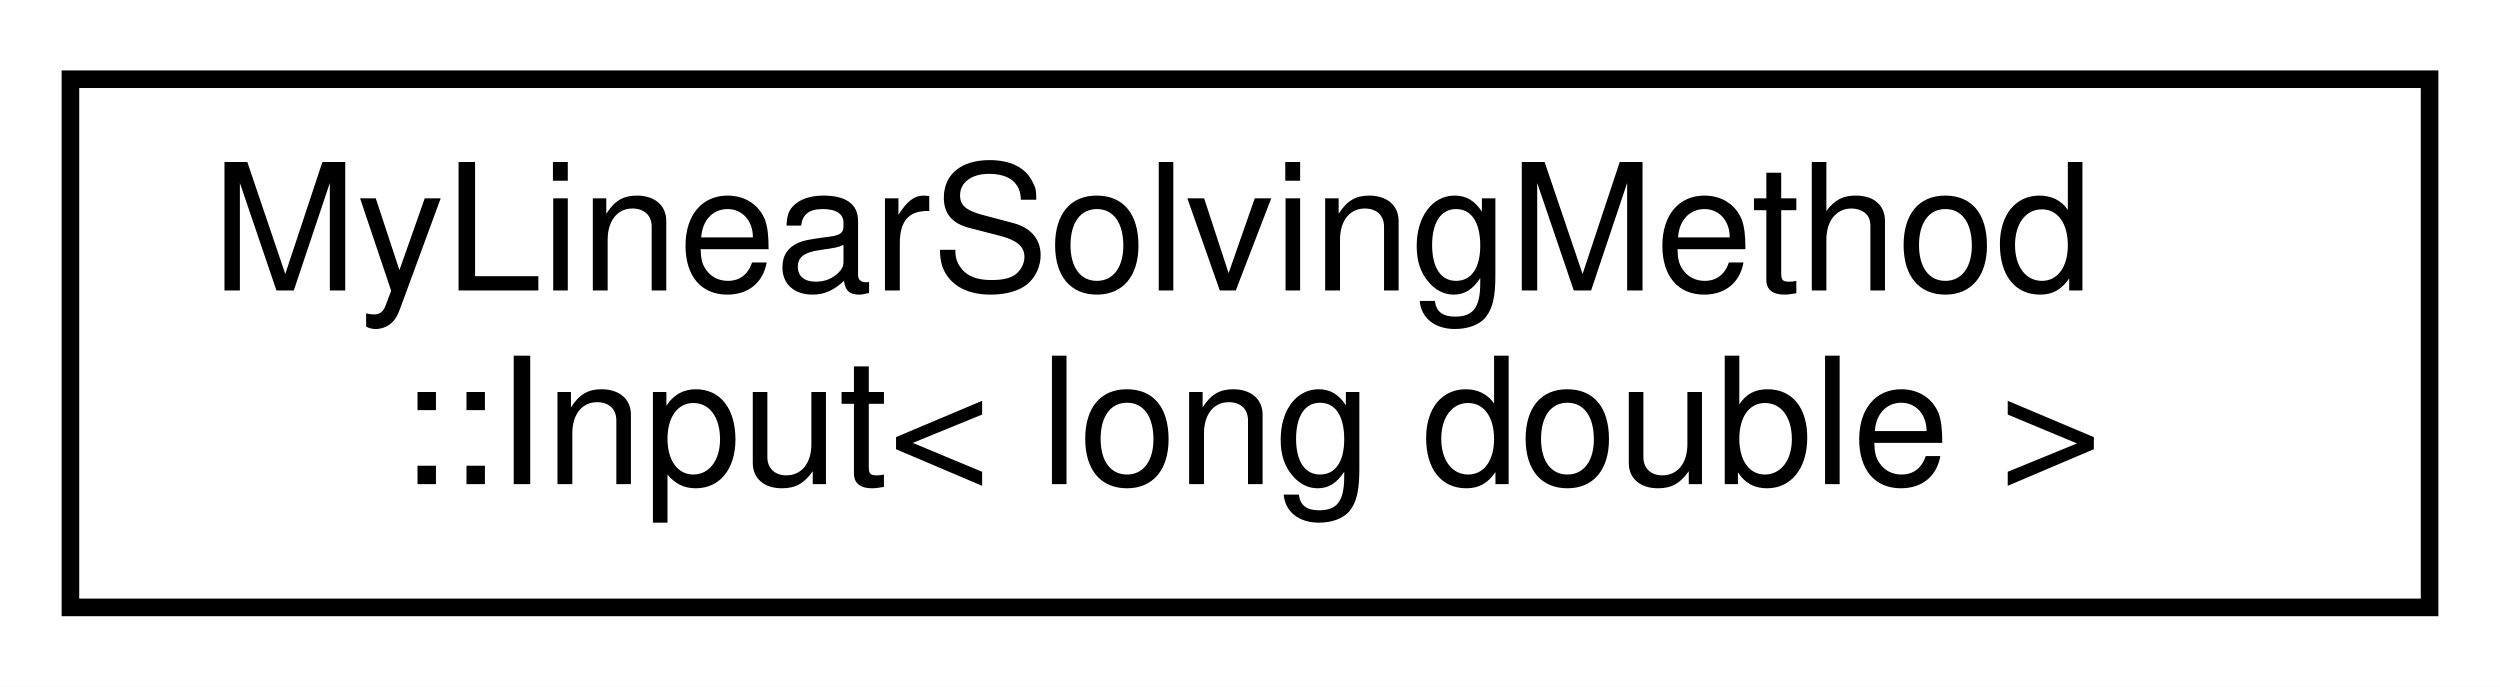
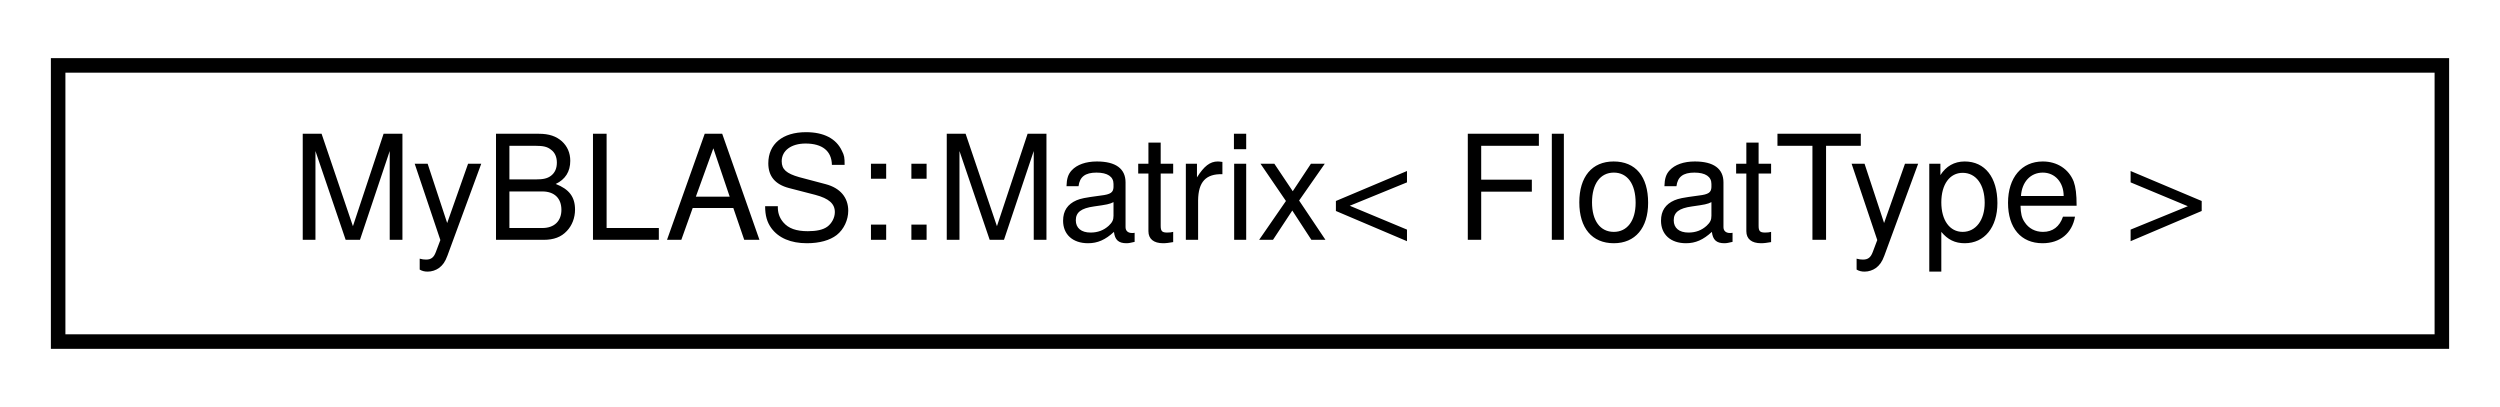
- <svg xmlns="http://www.w3.org/2000/svg" xmlns:xlink="http://www.w3.org/1999/xlink" width="142pt" height="39pt" viewBox="0.00 0.00 142.00 39.00">
-   <g id="graph0" class="graph" transform="scale(1 1) rotate(0) translate(4 35)">
-     <polygon fill="white" stroke="transparent" points="-4,4 -4,-35 138,-35 138,4 -4,4" />
+ <svg xmlns="http://www.w3.org/2000/svg" xmlns:xlink="http://www.w3.org/1999/xlink" width="172pt" height="28pt" viewBox="0.00 0.00 172.00 28.00">
+   <g id="graph0" class="graph" transform="scale(1 1) rotate(0) translate(4 24)">
+     <polygon fill="white" stroke="transparent" points="-4,4 -4,-24 168,-24 168,4 -4,4" />
    <g id="node1" class="node">
      <g id="a_node1">
-         <a xlink:href="de/d18/namespaceMyLinearSolvingMethod.html#de/d18/namespaceMyLinearSolvingMethod" target="_top" xlink:title=" ">
-           <polygon fill="white" stroke="black" points="0,-0.5 0,-30.5 134,-30.5 134,-0.5 0,-0.5" />
-           <text text-anchor="start" x="8" y="-18.5" font-family="Helvetica,sans-Serif" font-size="10.00">MyLinearSolvingMethod</text>
-           <text text-anchor="middle" x="67" y="-7.5" font-family="Helvetica,sans-Serif" font-size="10.00">::Input&lt; long double &gt;</text>
+         <a xlink:href="d0/d27/classMyBLAS_1_1Matrix.html" target="_top" xlink:title=" ">
+           <polygon fill="white" stroke="black" points="0,-0.5 0,-19.5 164,-19.5 164,-0.5 0,-0.5" />
+           <text text-anchor="middle" x="82" y="-7.5" font-family="Helvetica,sans-Serif" font-size="10.00">MyBLAS::Matrix&lt; FloatType &gt;</text>
        </a>
      </g>
    </g>
  </g>
</svg>
